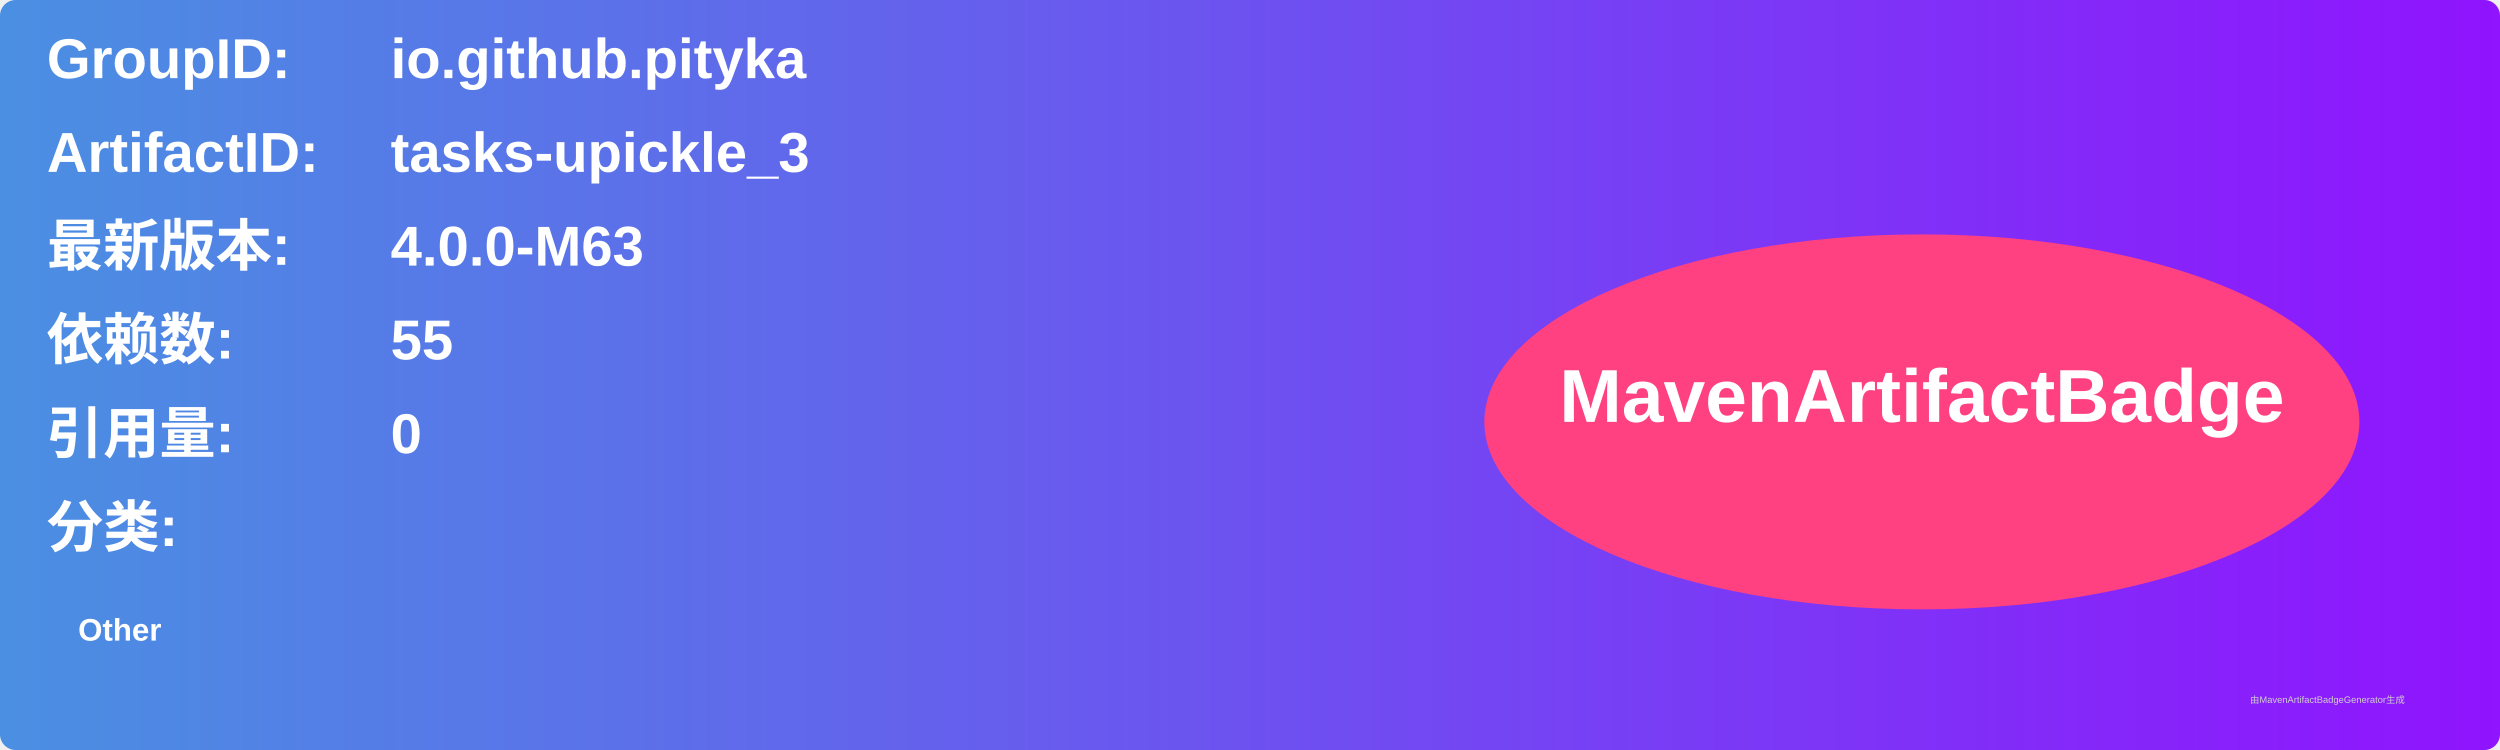
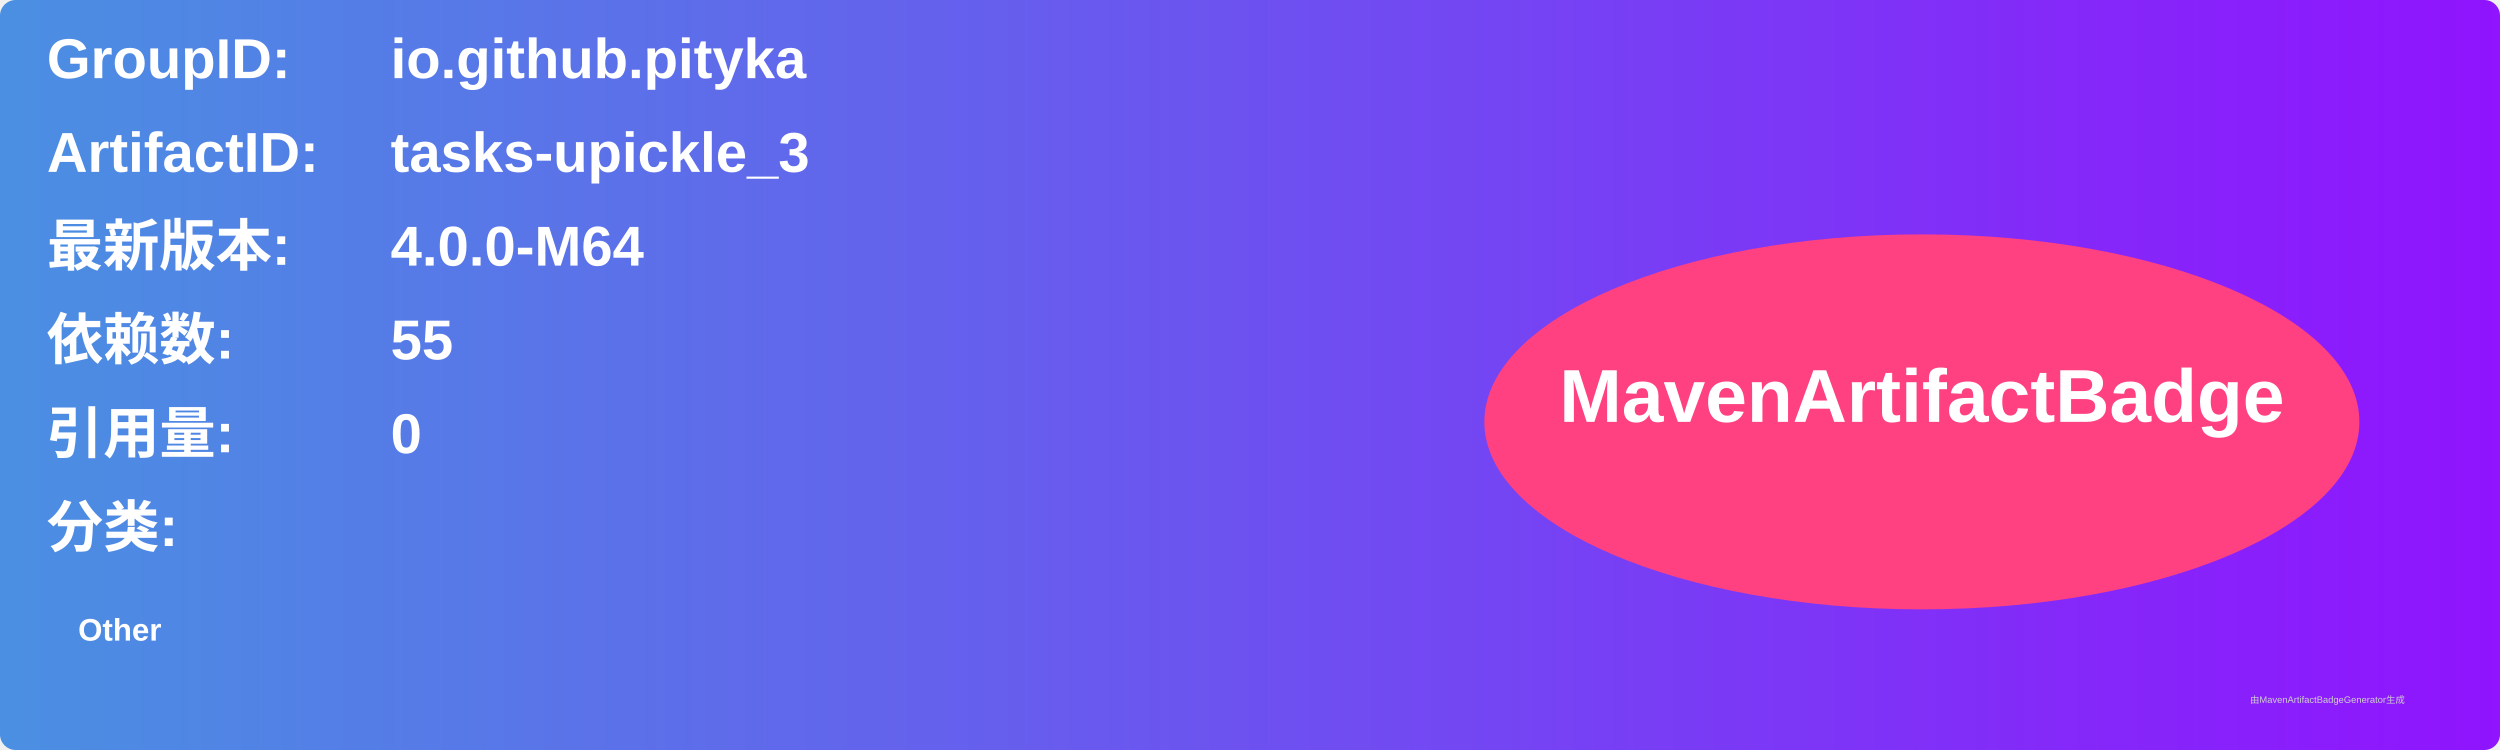
<svg xmlns="http://www.w3.org/2000/svg" width="800" height="240" viewBox="0 0 800 240">
  <linearGradient id="grad" x1="0%" y1="0%" x2="100%" y2="0%">
    <stop offset="0%" stop-color="#4a90e2" />
    <stop offset="100%" stop-color="#9013fe" />
  </linearGradient>
  <rect width="100%" height="100%" rx="5" ry="5" fill="url(#grad)" />
  <g transform="translate(15, 15)">
    <text x="0" y="10" font-family="Arial" font-size="18" fill="white" font-weight="bold" width="260">GroupID:</text>
    <text x="110" y="10" font-family="Arial" font-size="18" fill="white" font-weight="bold" width="460">io.github.pityka</text>
    <text x="0" y="40" font-family="Arial" font-size="18" fill="white" font-weight="bold" width="260">ArtifactID:</text>
    <text x="110" y="40" font-family="Arial" font-size="18" fill="white" font-weight="bold" width="460">tasks-upickle_3</text>
    <text x="0" y="70" font-family="Arial" font-size="18" fill="white" font-weight="bold">最新版本:</text>
    <text x="110" y="70" font-family="Arial" font-size="18" fill="white" font-weight="bold">
-       <tspan font-weight="bold">4.0.0-M63</tspan>
+       <tspan font-weight="bold">4.0.0-M64</tspan>
    </text>
    <text x="0" y="100" font-family="Arial" font-size="18" fill="white" font-weight="bold">依赖数: </text>
    <text x="110" y="100" font-family="Arial" font-size="18" fill="white">
      <tspan font-weight="bold">55</tspan>
    </text>
    <text x="0" y="130" font-family="Arial" font-size="18" fill="white" font-weight="bold">引用量: </text>
    <text x="110" y="130" font-family="Arial" font-size="18" fill="white">
      <tspan font-weight="bold">0</tspan>
    </text>
    <text x="0" y="160" font-family="Arial" font-size="18" fill="white" font-weight="bold">分类:</text>
    <text x="10" y="190" font-family="Arial" font-size="10" fill="white">
      <tspan font-weight="bold">Other</tspan>
    </text>
    <ellipse cx="600" cy="120" rx="140" ry="60" fill="#ff4081" />
    <text x="600" y="120" text-anchor="middle" font-family="Arial" font-size="24" fill="white" font-weight="bold">MavenArtifactBadge</text>
  </g>
  <text x="720" y="225" font-family="Arial" font-size="3" fill="#d0d0d0">由MavenArtifactBadgeGenerator生成</text>
</svg>
